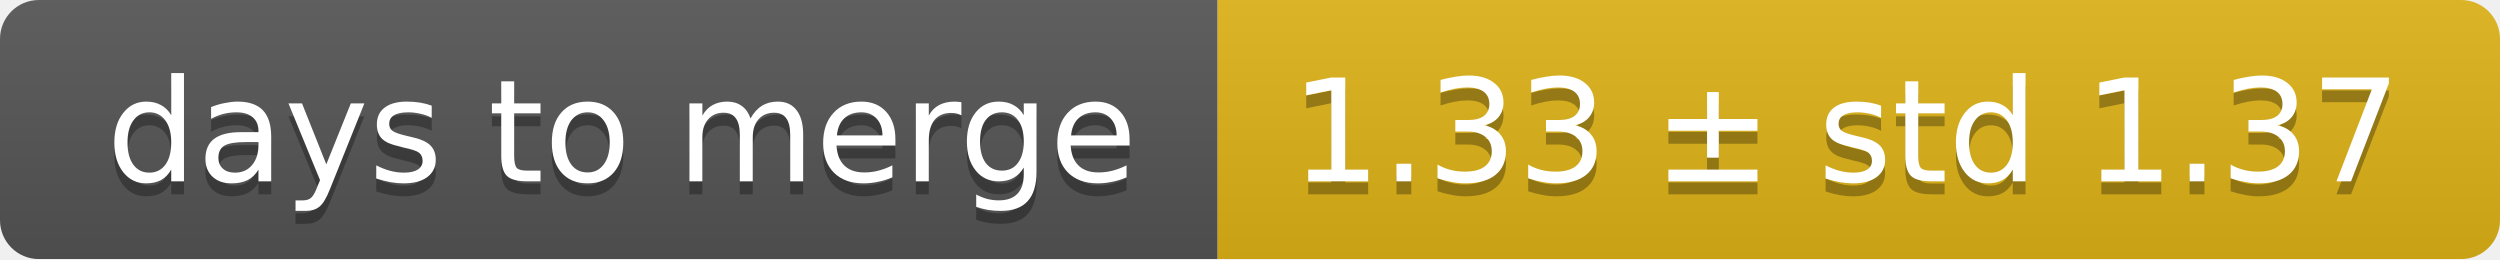
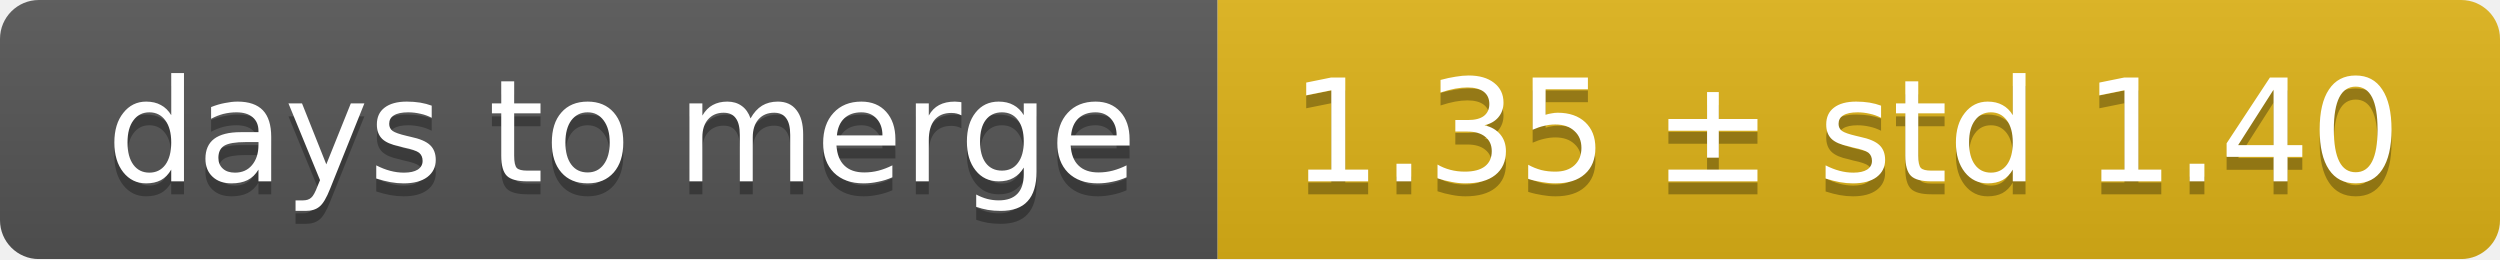
<svg xmlns="http://www.w3.org/2000/svg" width="193" height="20">
  <linearGradient id="smooth" x2="0" y2="100%">
    <stop offset="0" stop-color="#bbb" stop-opacity=".1" />
    <stop offset="1" stop-opacity=".1" />
  </linearGradient>
  <mask id="round">
    <rect width="193" height="20" rx="3" fill="#fff" />
  </mask>
  <g mask="url(#round)">
    <rect width="94" height="20" fill="#555" />
    <rect x="94" width="99" height="20" fill="#dfb317" />
    <rect width="193" height="20" fill="url(#smooth)" />
  </g>
  <g fill="#fff" text-anchor="middle" font-family="DejaVu Sans,Verdana,Geneva,sans-serif" font-size="11">
    <text x="48" y="15" fill="#010101" fill-opacity=".3">days to merge</text>
    <text x="48" y="14">days to merge</text>
-     <text x="142.5" y="15" fill="#010101" fill-opacity=".3">1.33 ± std 1.37</text>
-     <text x="142.5" y="14">1.33 ± std 1.37</text>
+     <text x="142.5" y="15" fill="#010101" fill-opacity=".3">1.35 ± std 1.40</text>
+     <text x="142.5" y="14">1.35 ± std 1.40</text>
  </g>
</svg>
